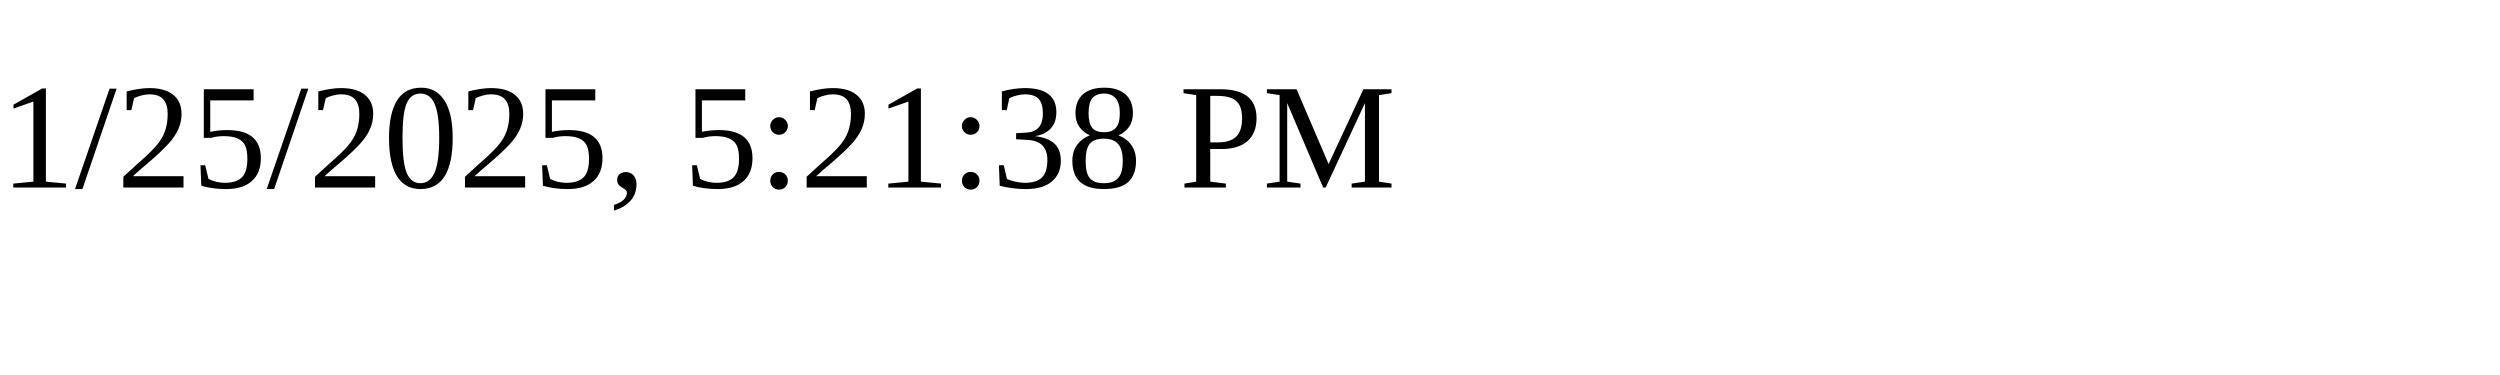
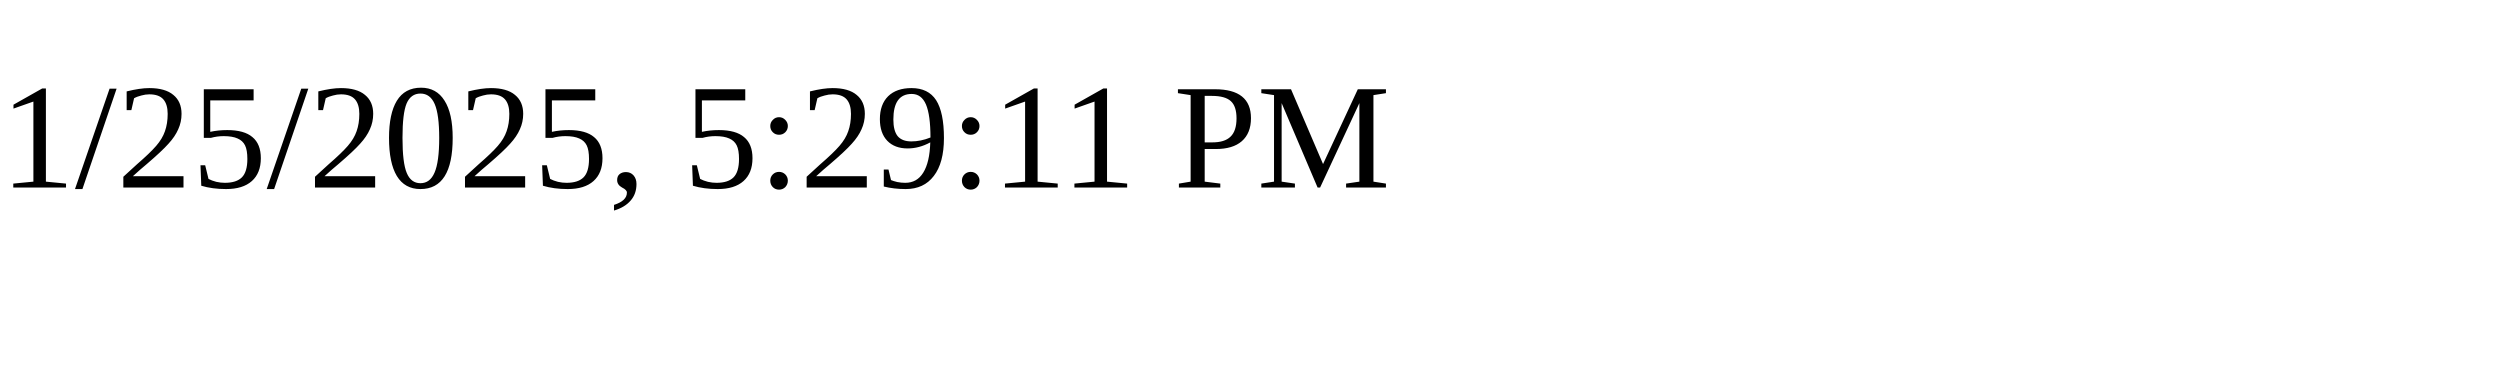
<svg xmlns="http://www.w3.org/2000/svg" height="30" width="200">
-   <text x="0" y="15">1/25/2025, 5:21:38 PM</text>
+   <text x="0" y="15">1/25/2025, 5:29:11 PM</text>
</svg>
